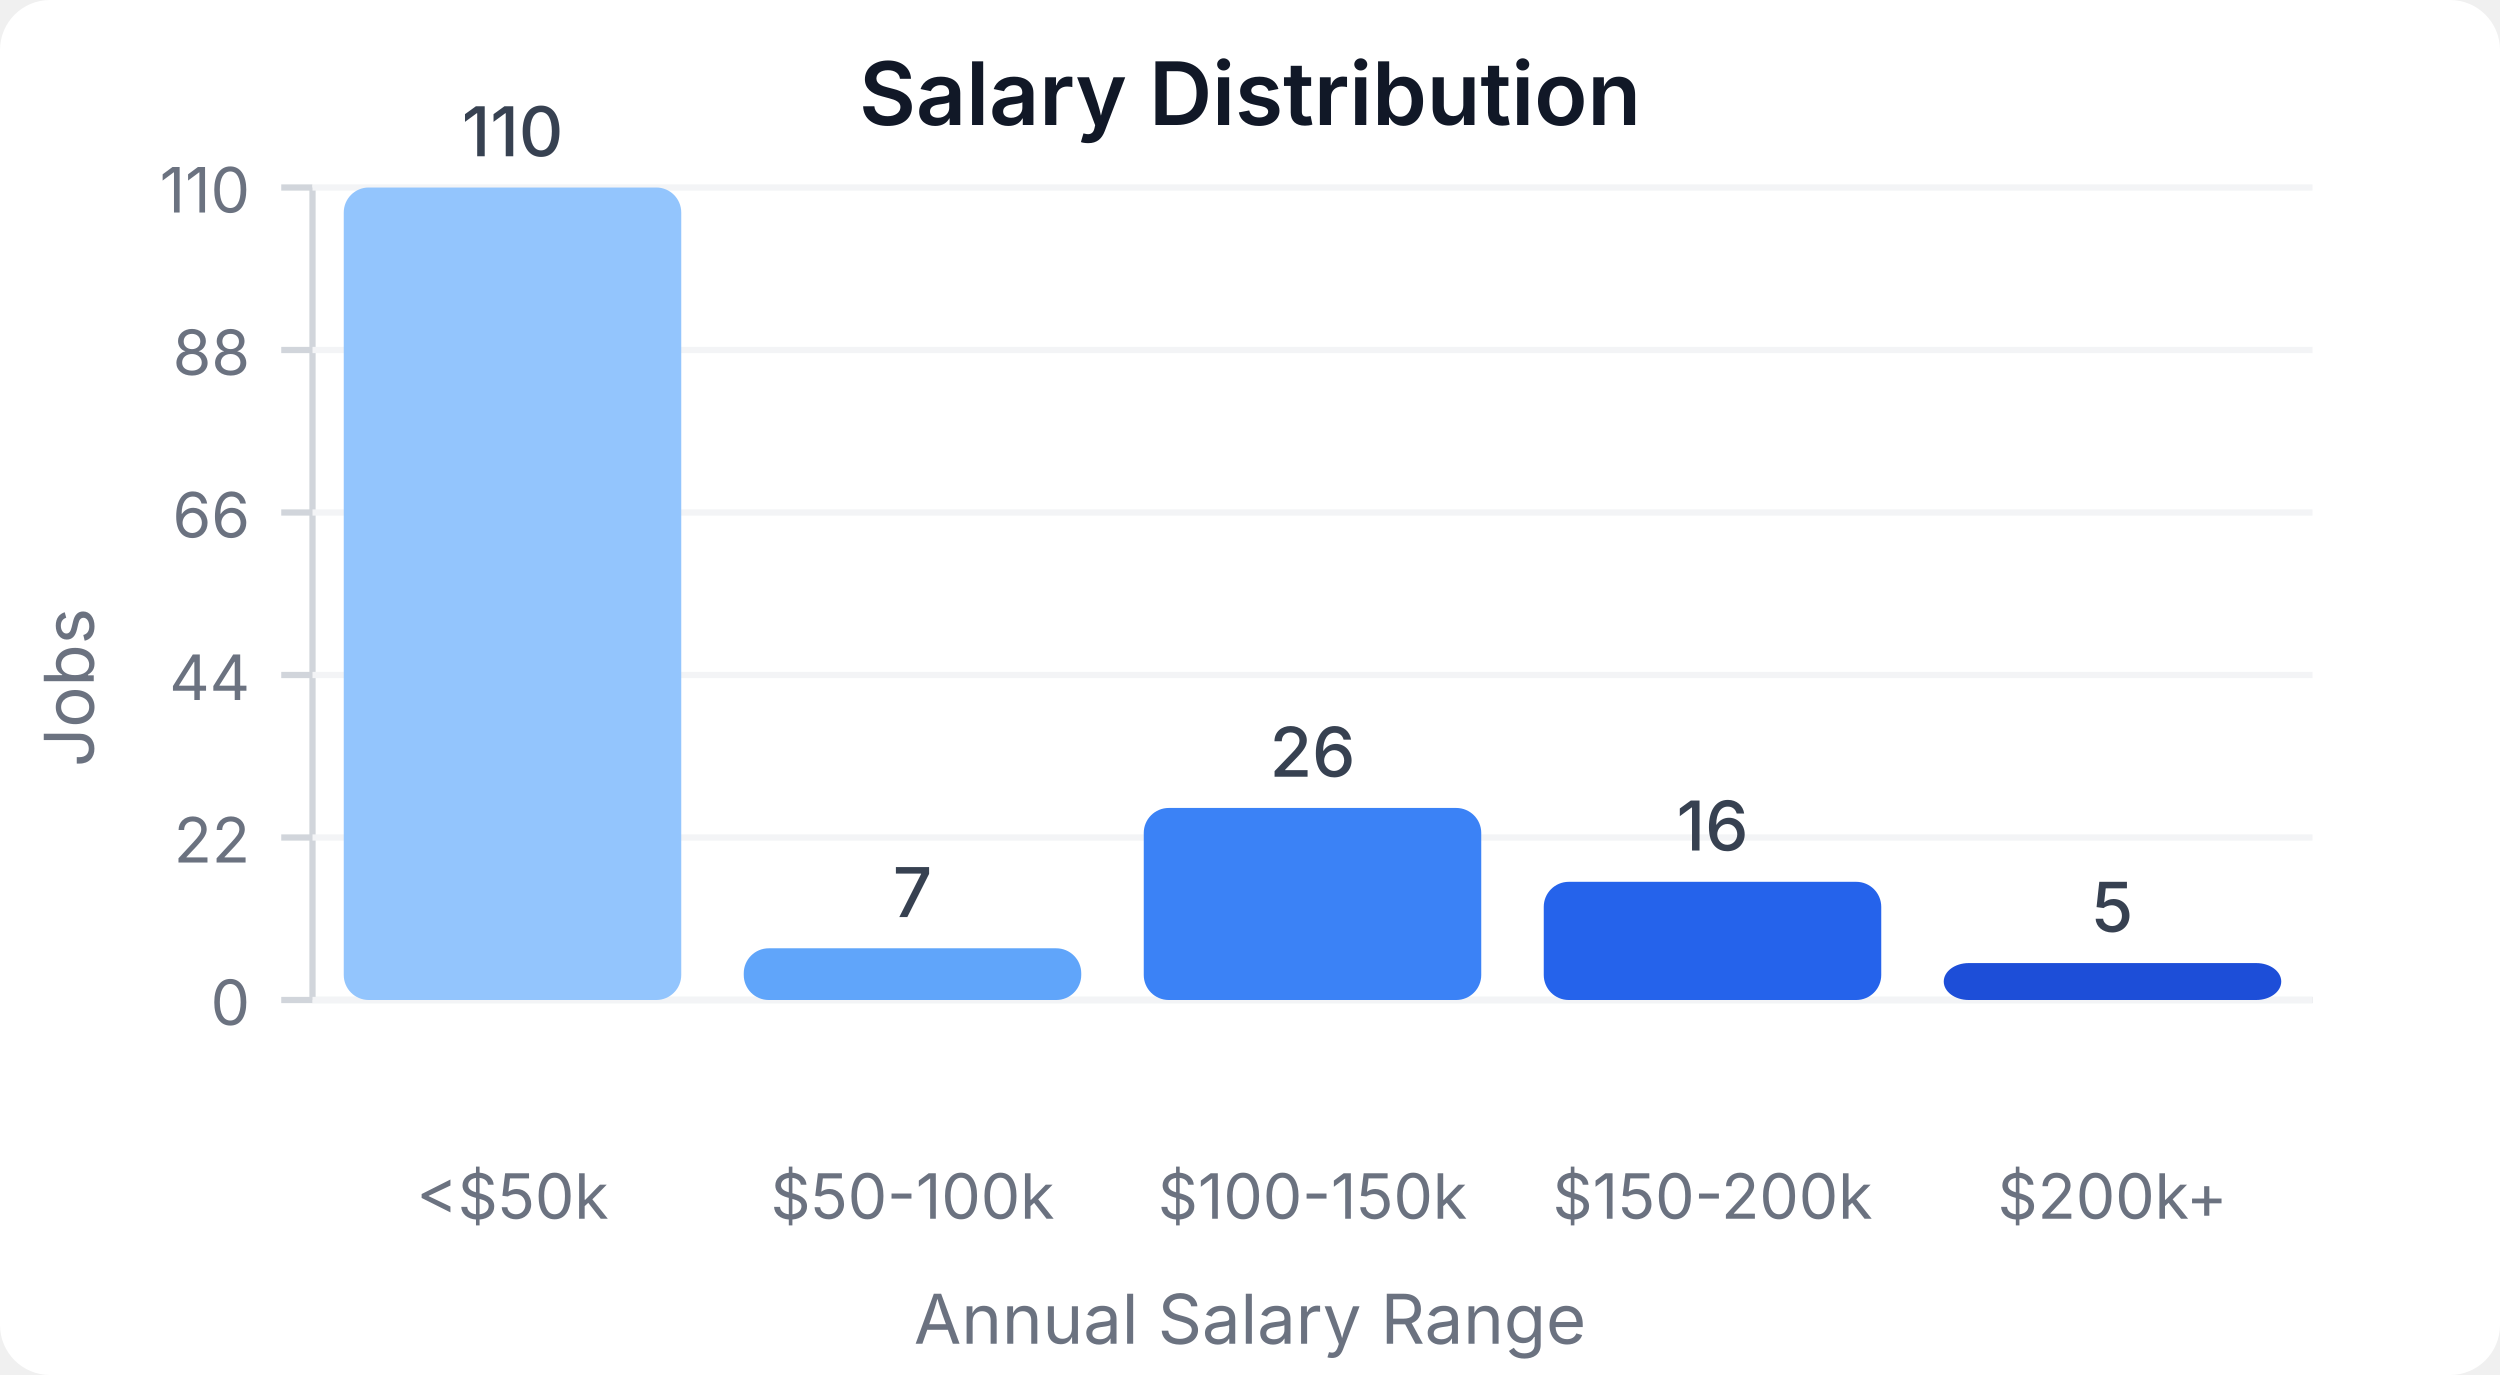
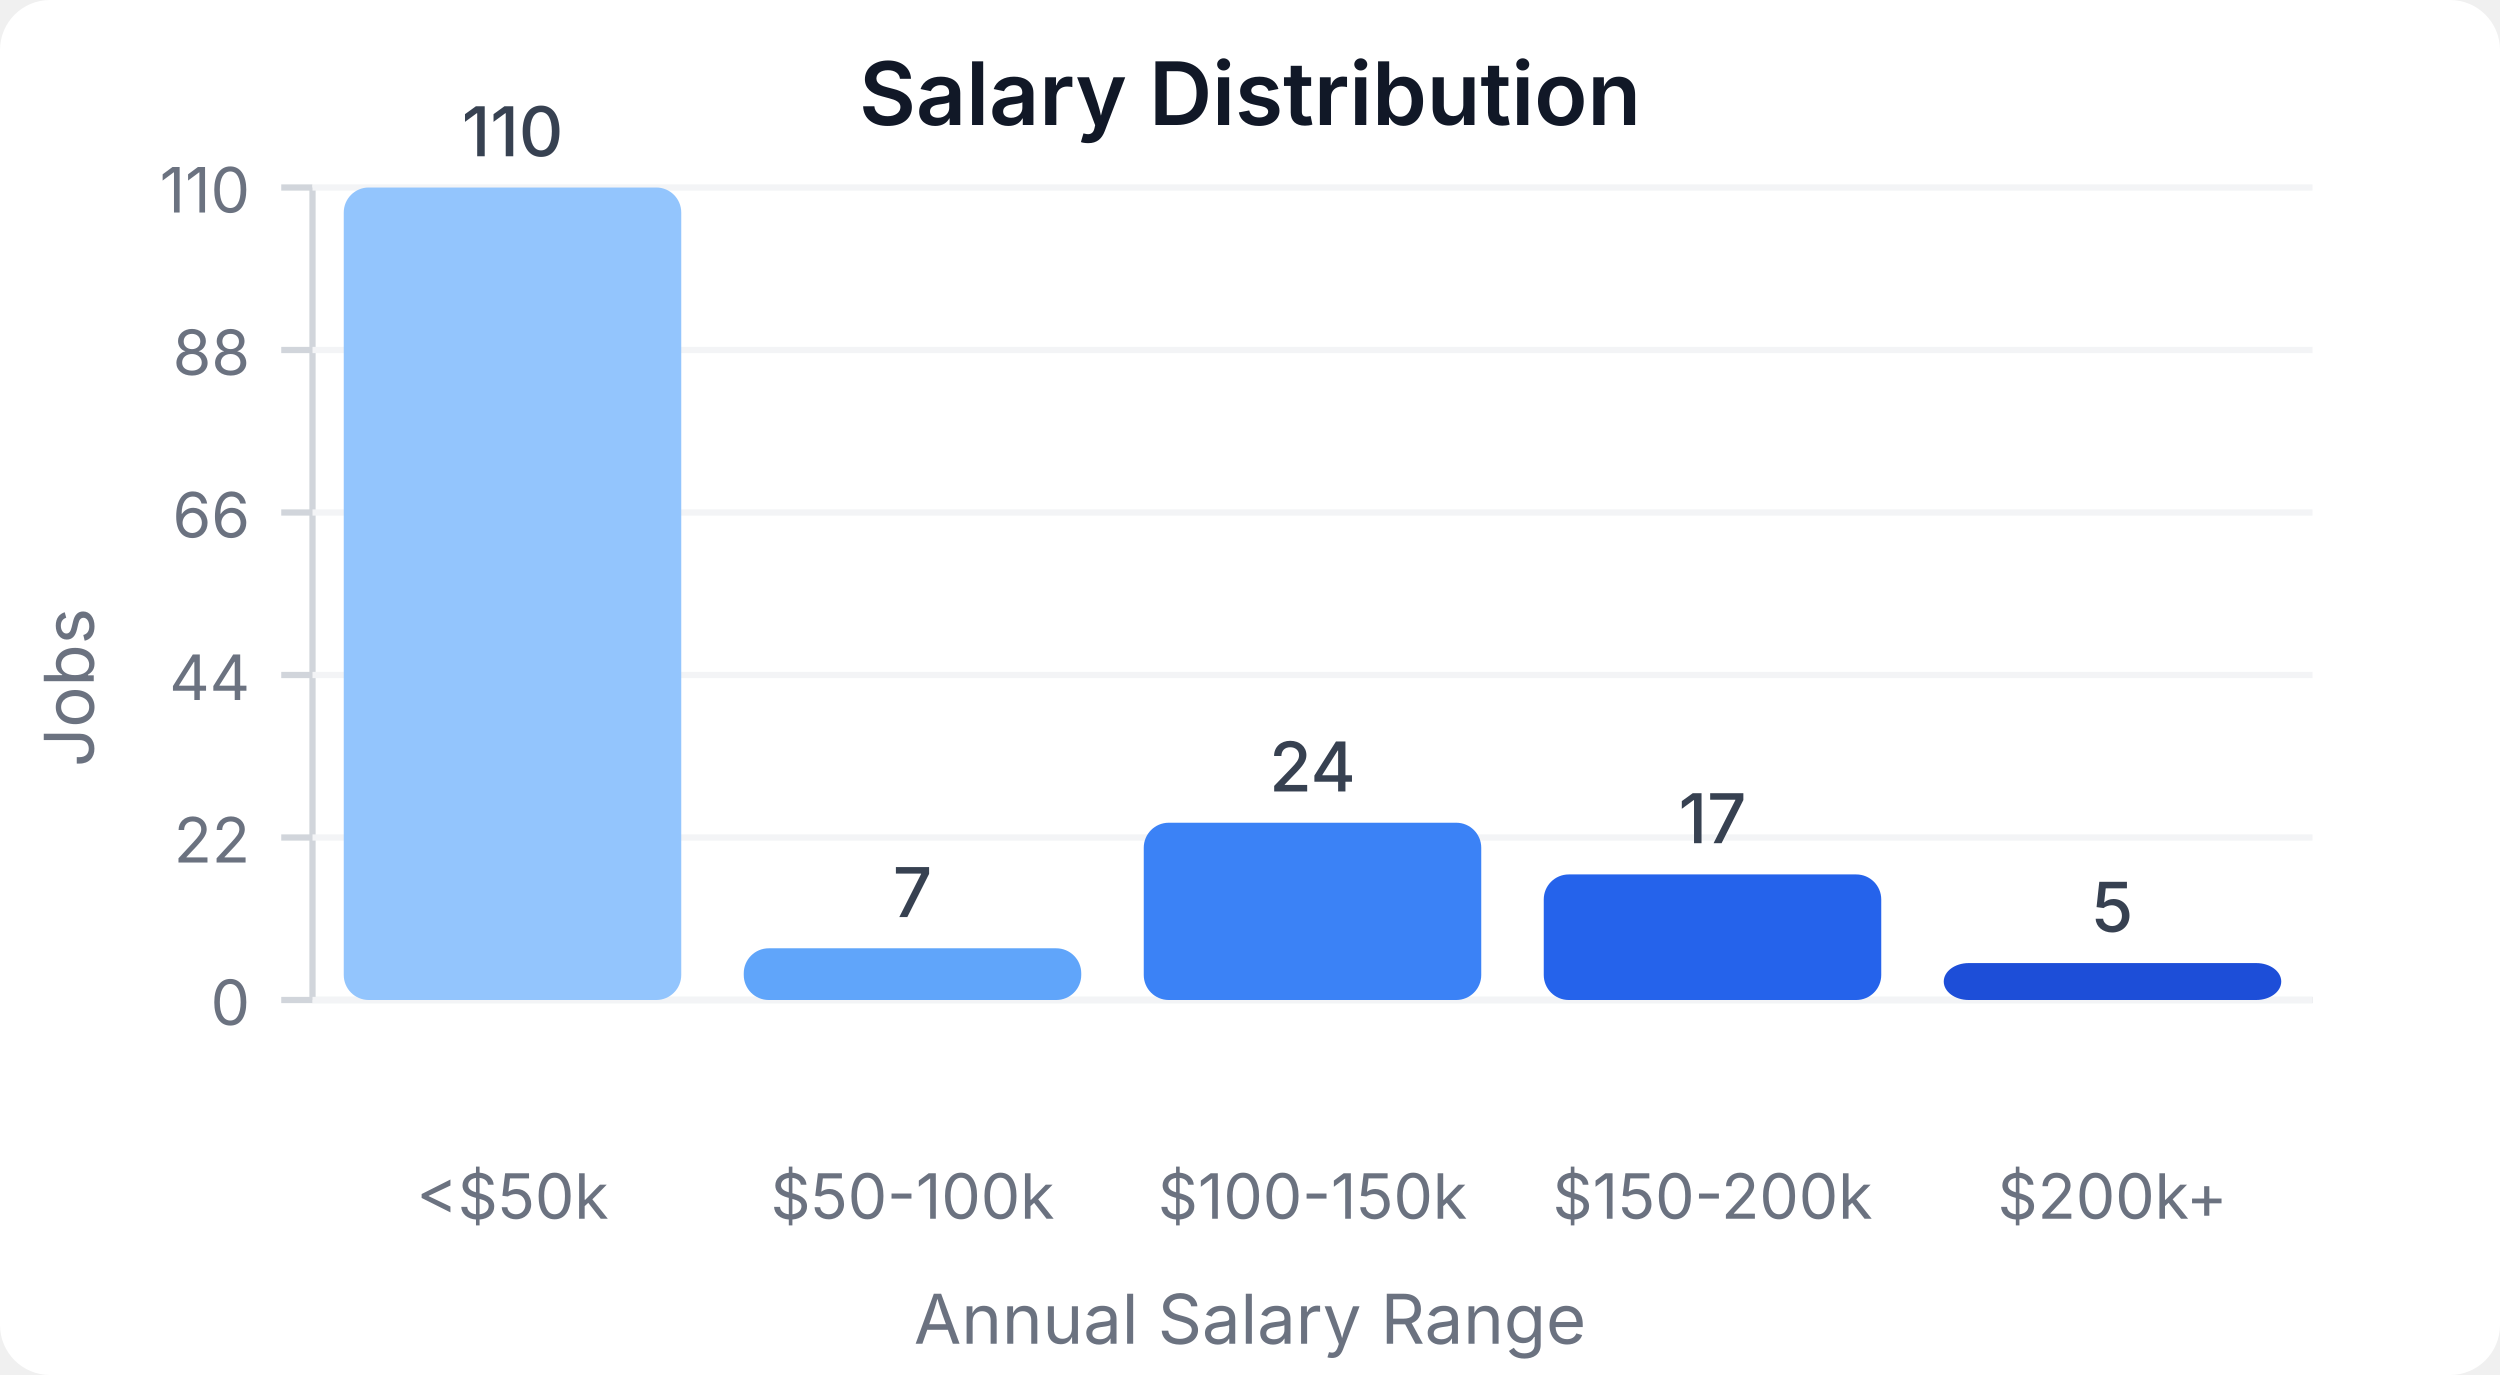
<svg xmlns="http://www.w3.org/2000/svg" width="400" height="220" viewBox="0 0 400 220">
  <style>
    text { font-family: system-ui, -apple-system, sans-serif; }
  </style>
  <rect width="400" height="220" fill="#ffffff" rx="8" />
  <text x="200" y="20" text-anchor="middle" font-size="14" font-weight="600" fill="#111827">Salary Distribution</text>
  <line x1="50" y1="30" x2="50" y2="160" stroke="#d1d5db" stroke-width="1" />
  <line x1="50" y1="160" x2="370" y2="160" stroke="#d1d5db" stroke-width="1" />
  <line x1="45" y1="160" x2="50" y2="160" stroke="#d1d5db" stroke-width="1" />
  <text x="40" y="164" text-anchor="end" font-size="10" fill="#6b7280">0</text>
  <line x1="50" y1="160" x2="370" y2="160" stroke="#f3f4f6" stroke-width="1" />
  <line x1="45" y1="134" x2="50" y2="134" stroke="#d1d5db" stroke-width="1" />
  <text x="40" y="138" text-anchor="end" font-size="10" fill="#6b7280">22</text>
  <line x1="50" y1="134" x2="370" y2="134" stroke="#f3f4f6" stroke-width="1" />
  <line x1="45" y1="108" x2="50" y2="108" stroke="#d1d5db" stroke-width="1" />
  <text x="40" y="112" text-anchor="end" font-size="10" fill="#6b7280">44</text>
  <line x1="50" y1="108" x2="370" y2="108" stroke="#f3f4f6" stroke-width="1" />
  <line x1="45" y1="82" x2="50" y2="82" stroke="#d1d5db" stroke-width="1" />
  <text x="40" y="86" text-anchor="end" font-size="10" fill="#6b7280">66</text>
  <line x1="50" y1="82" x2="370" y2="82" stroke="#f3f4f6" stroke-width="1" />
  <line x1="45" y1="56" x2="50" y2="56" stroke="#d1d5db" stroke-width="1" />
  <text x="40" y="60" text-anchor="end" font-size="10" fill="#6b7280">88</text>
  <line x1="50" y1="56" x2="370" y2="56" stroke="#f3f4f6" stroke-width="1" />
  <line x1="45" y1="30" x2="50" y2="30" stroke="#d1d5db" stroke-width="1" />
  <text x="40" y="34" text-anchor="end" font-size="10" fill="#6b7280">110</text>
  <line x1="50" y1="30" x2="370" y2="30" stroke="#f3f4f6" stroke-width="1" />
  <rect x="55" y="30" width="54" height="130" fill="#93c5fd" rx="4" />
  <text x="82" y="25" text-anchor="middle" font-size="11" fill="#374151" font-weight="500">110</text>
  <text x="82" y="195" text-anchor="middle" font-size="10" fill="#6b7280">&lt;$50k</text>
  <rect x="119" y="151.727" width="54" height="8.273" fill="#60a5fa" rx="4" />
  <text x="146" y="146.727" text-anchor="middle" font-size="11" fill="#374151" font-weight="500">7</text>
  <text x="146" y="195" text-anchor="middle" font-size="10" fill="#6b7280">$50-100k</text>
-   <rect x="183" y="129.273" width="54" height="30.727" fill="#3b82f6" rx="4" />
-   <text x="210" y="124.273" text-anchor="middle" font-size="11" fill="#374151" font-weight="500">26</text>
+   <rect x="183" y="131.636" width="54" height="28.364" fill="#3b82f6" rx="4" />
+   <text x="210" y="126.636" text-anchor="middle" font-size="11" fill="#374151" font-weight="500">24</text>
  <text x="210" y="195" text-anchor="middle" font-size="10" fill="#6b7280">$100-150k</text>
-   <rect x="247" y="141.091" width="54" height="18.909" fill="#2563eb" rx="4" />
-   <text x="274" y="136.091" text-anchor="middle" font-size="11" fill="#374151" font-weight="500">16</text>
+   <rect x="247" y="139.909" width="54" height="20.091" fill="#2563eb" rx="4" />
+   <text x="274" y="134.909" text-anchor="middle" font-size="11" fill="#374151" font-weight="500">17</text>
  <text x="274" y="195" text-anchor="middle" font-size="10" fill="#6b7280">$150-200k</text>
  <rect x="311" y="154.091" width="54" height="5.909" fill="#1d4ed8" rx="4" />
  <text x="338" y="149.091" text-anchor="middle" font-size="11" fill="#374151" font-weight="500">5</text>
  <text x="338" y="195" text-anchor="middle" font-size="10" fill="#6b7280">$200k+</text>
  <text x="15" y="110" text-anchor="middle" font-size="11" fill="#6b7280" transform="rotate(-90, 15, 110)">Jobs</text>
  <text x="200" y="215" text-anchor="middle" font-size="11" fill="#6b7280">Annual Salary Range</text>
</svg>
